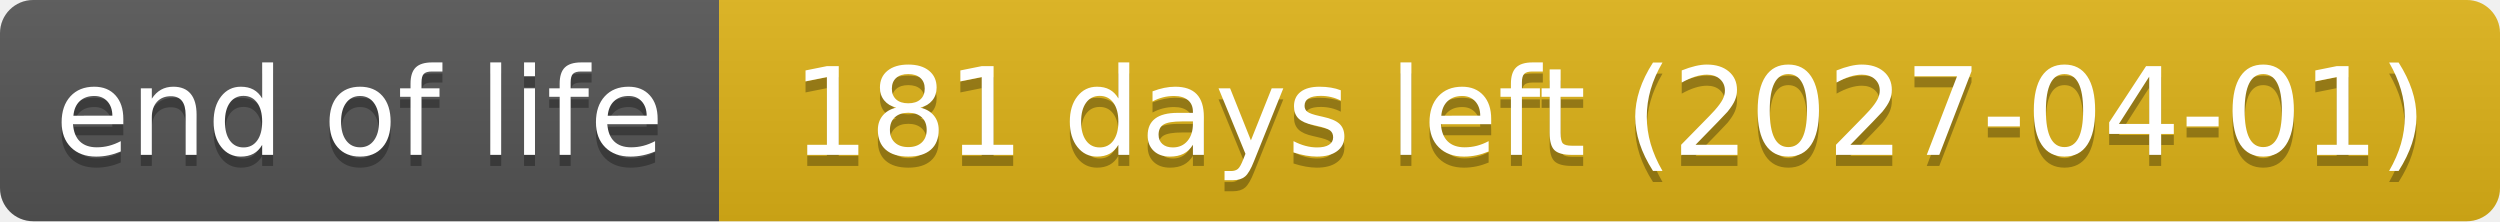
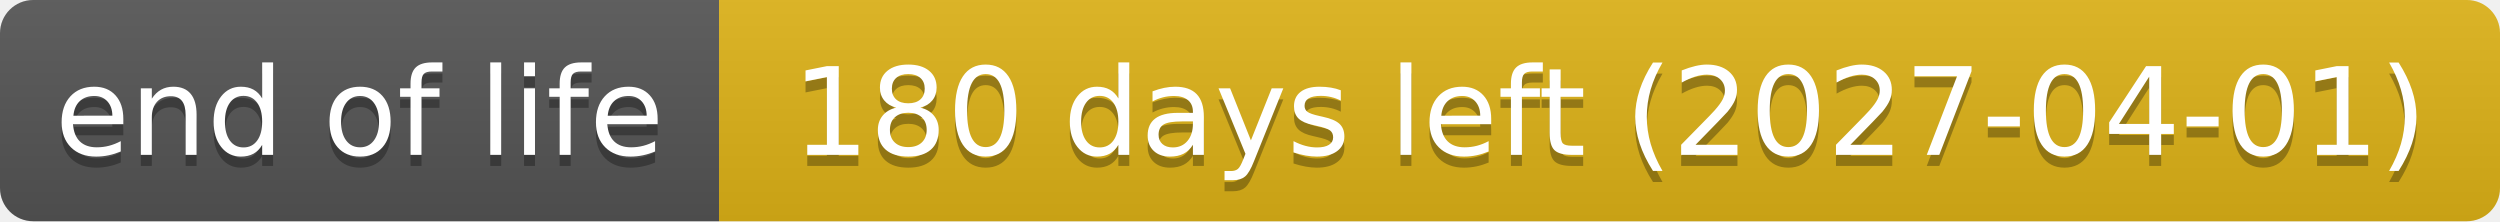
- <svg xmlns="http://www.w3.org/2000/svg" width="226" height="20" role="img" aria-label="end of life: 181 days left (2027-04-01)">
+ <svg xmlns="http://www.w3.org/2000/svg" width="226" height="20" role="img" aria-label="end of life: 180 days left (2027-04-01)">
  <linearGradient id="s" x2="0" y2="100%">
    <stop offset="0" stop-color="#bbb" stop-opacity=".1" />
    <stop offset="1" stop-opacity=".1" />
  </linearGradient>
  <clipPath id="r">
    <rect width="226" height="20" rx="3" fill="#fff" />
  </clipPath>
  <g clip-path="url(#r)">
    <rect width="65" height="20" fill="#555" />
    <rect x="65" width="161" height="20" fill="#dfb317" />
    <rect width="226" height="20" fill="url(#s)" />
  </g>
  <g fill="#fff" text-anchor="middle" font-family="Verdana,Geneva,DejaVu Sans,sans-serif" text-rendering="geometricPrecision" font-size="110">
    <text aria-hidden="true" x="325" y="150" fill="#010101" fill-opacity=".3" transform="scale(.1)" textLength="551">end of life</text>
    <text x="325" y="140" transform="scale(.1)" textLength="551">end of life</text>
-     <text aria-hidden="true" x="1455" y="150" fill="#010101" fill-opacity=".3" transform="scale(.1)" textLength="1511">181 days left (2027-04-01)</text>
-     <text x="1455" y="140" transform="scale(.1)" textLength="1511">181 days left (2027-04-01)</text>
+     <text aria-hidden="true" x="1455" y="150" fill="#010101" fill-opacity=".3" transform="scale(.1)" textLength="1511">180 days left (2027-04-01)</text>
+     <text x="1455" y="140" transform="scale(.1)" textLength="1511">180 days left (2027-04-01)</text>
  </g>
</svg>
